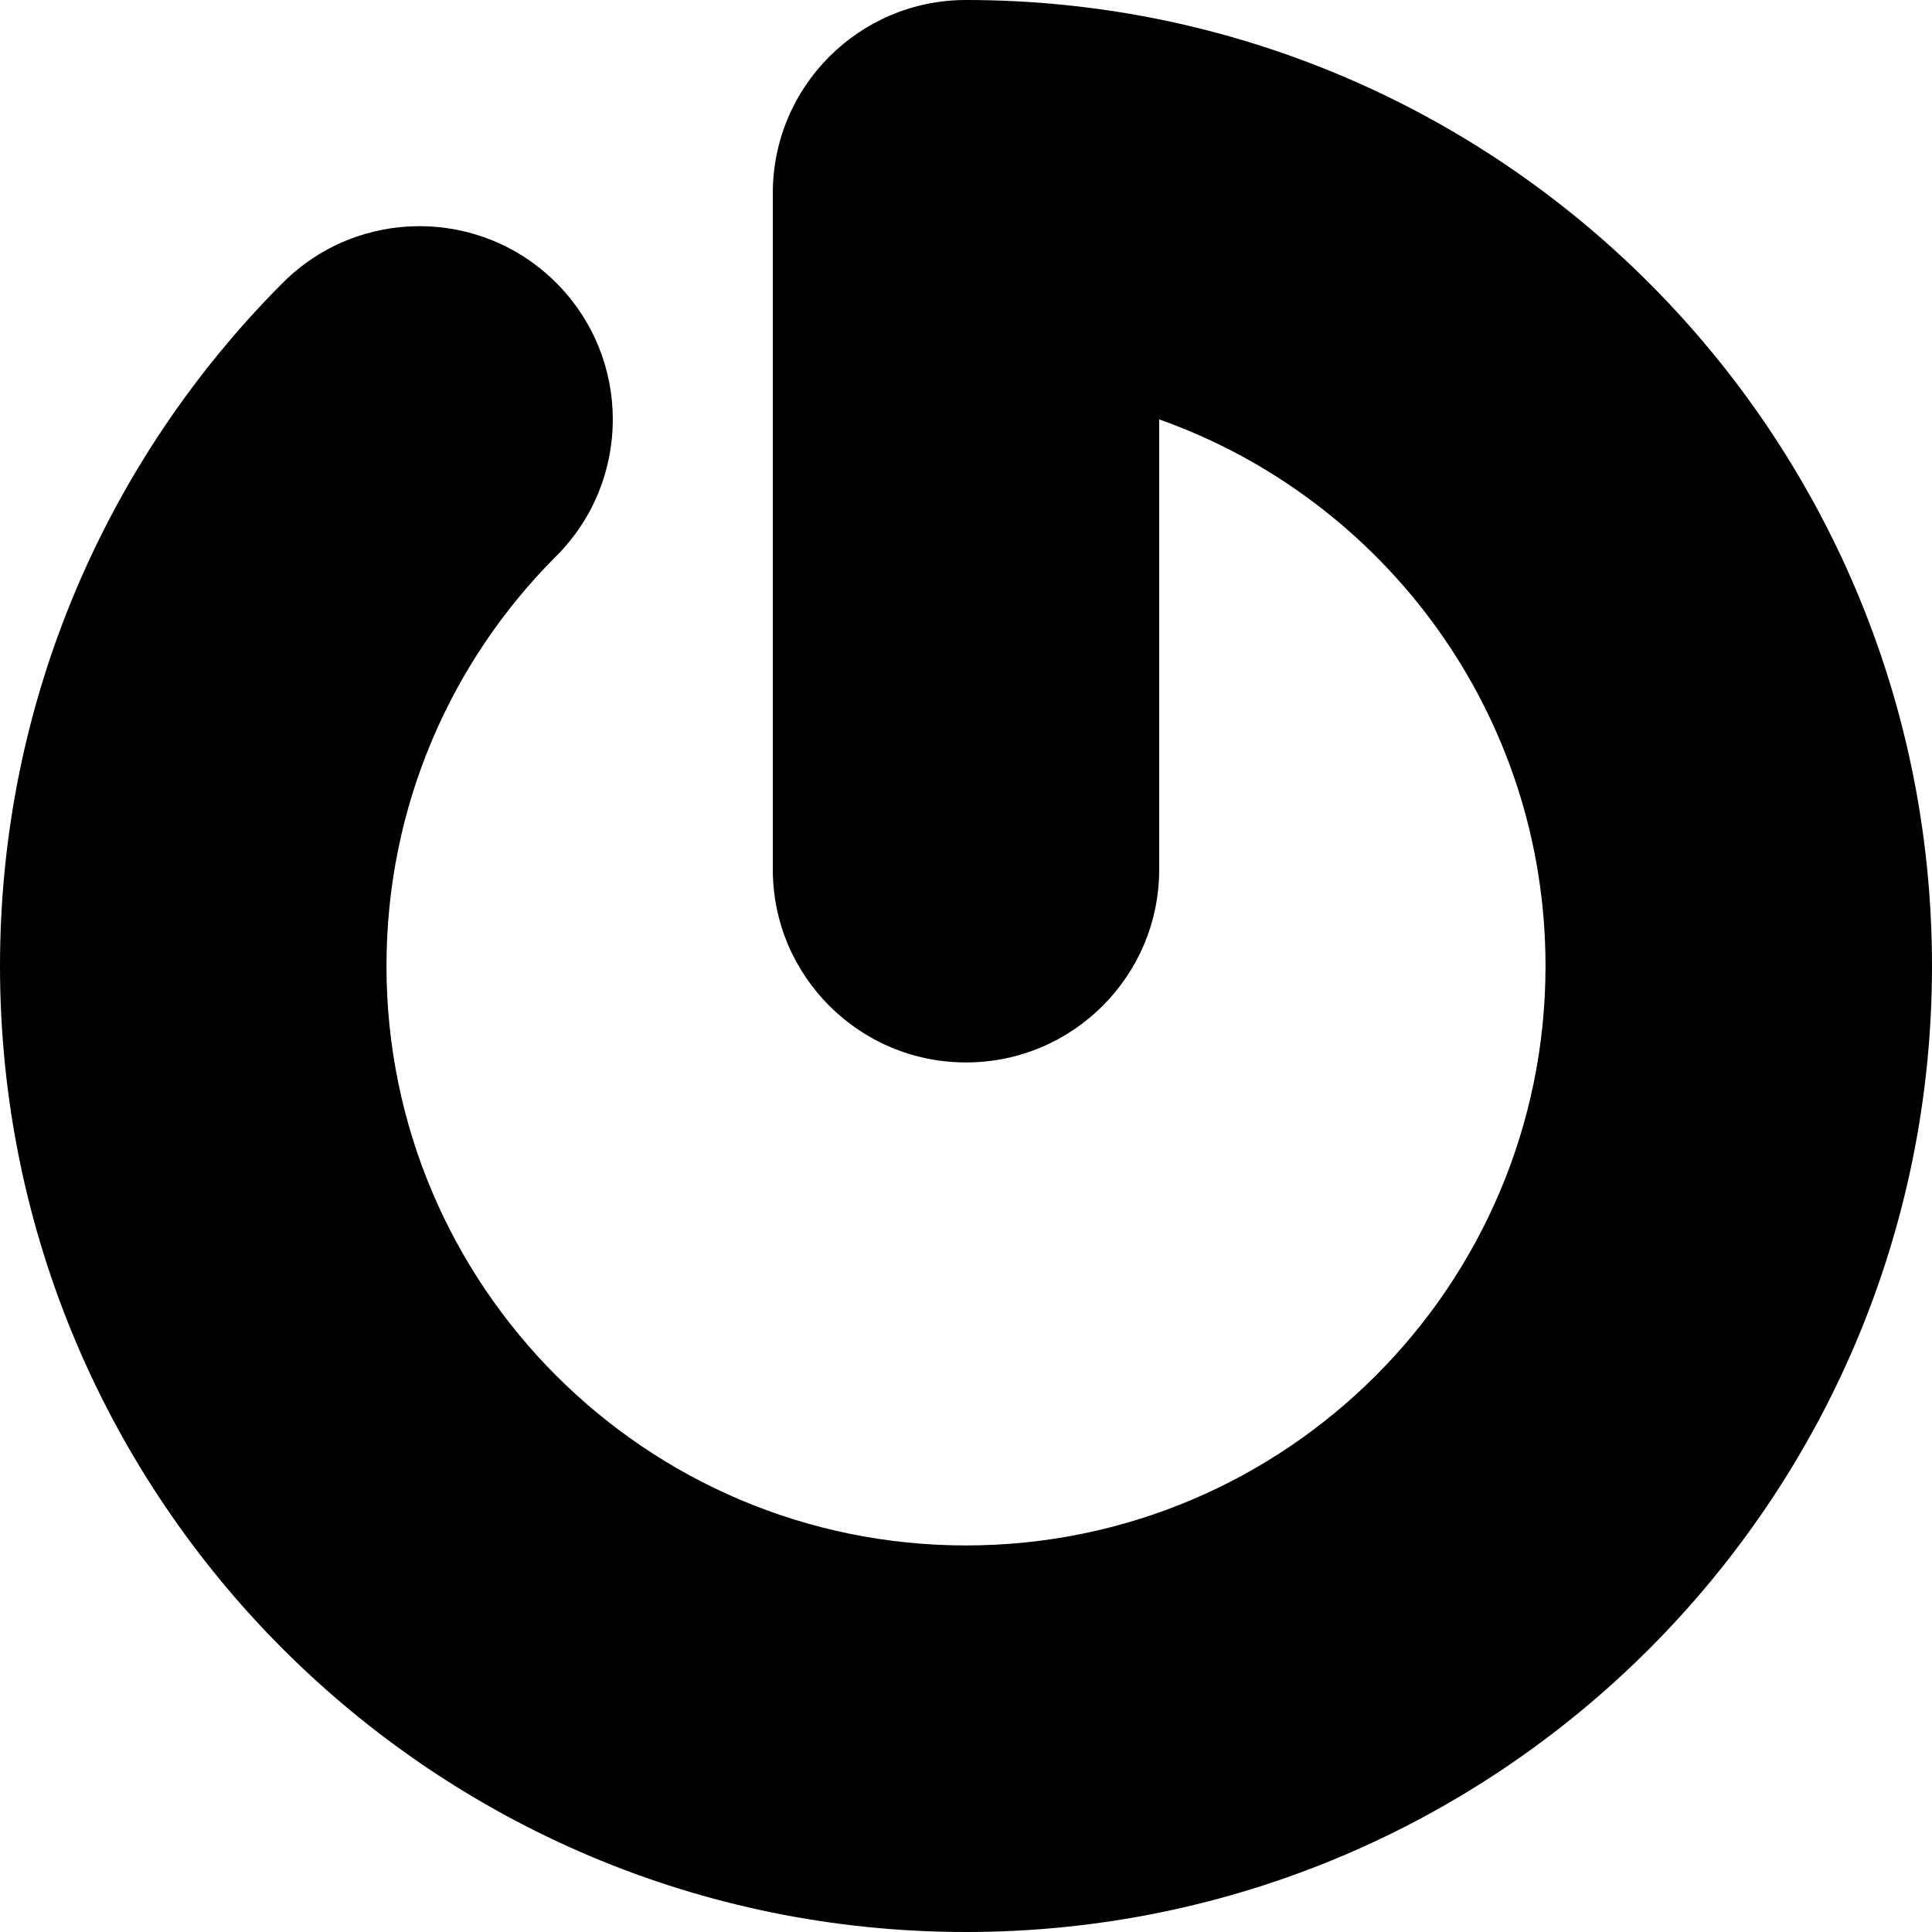
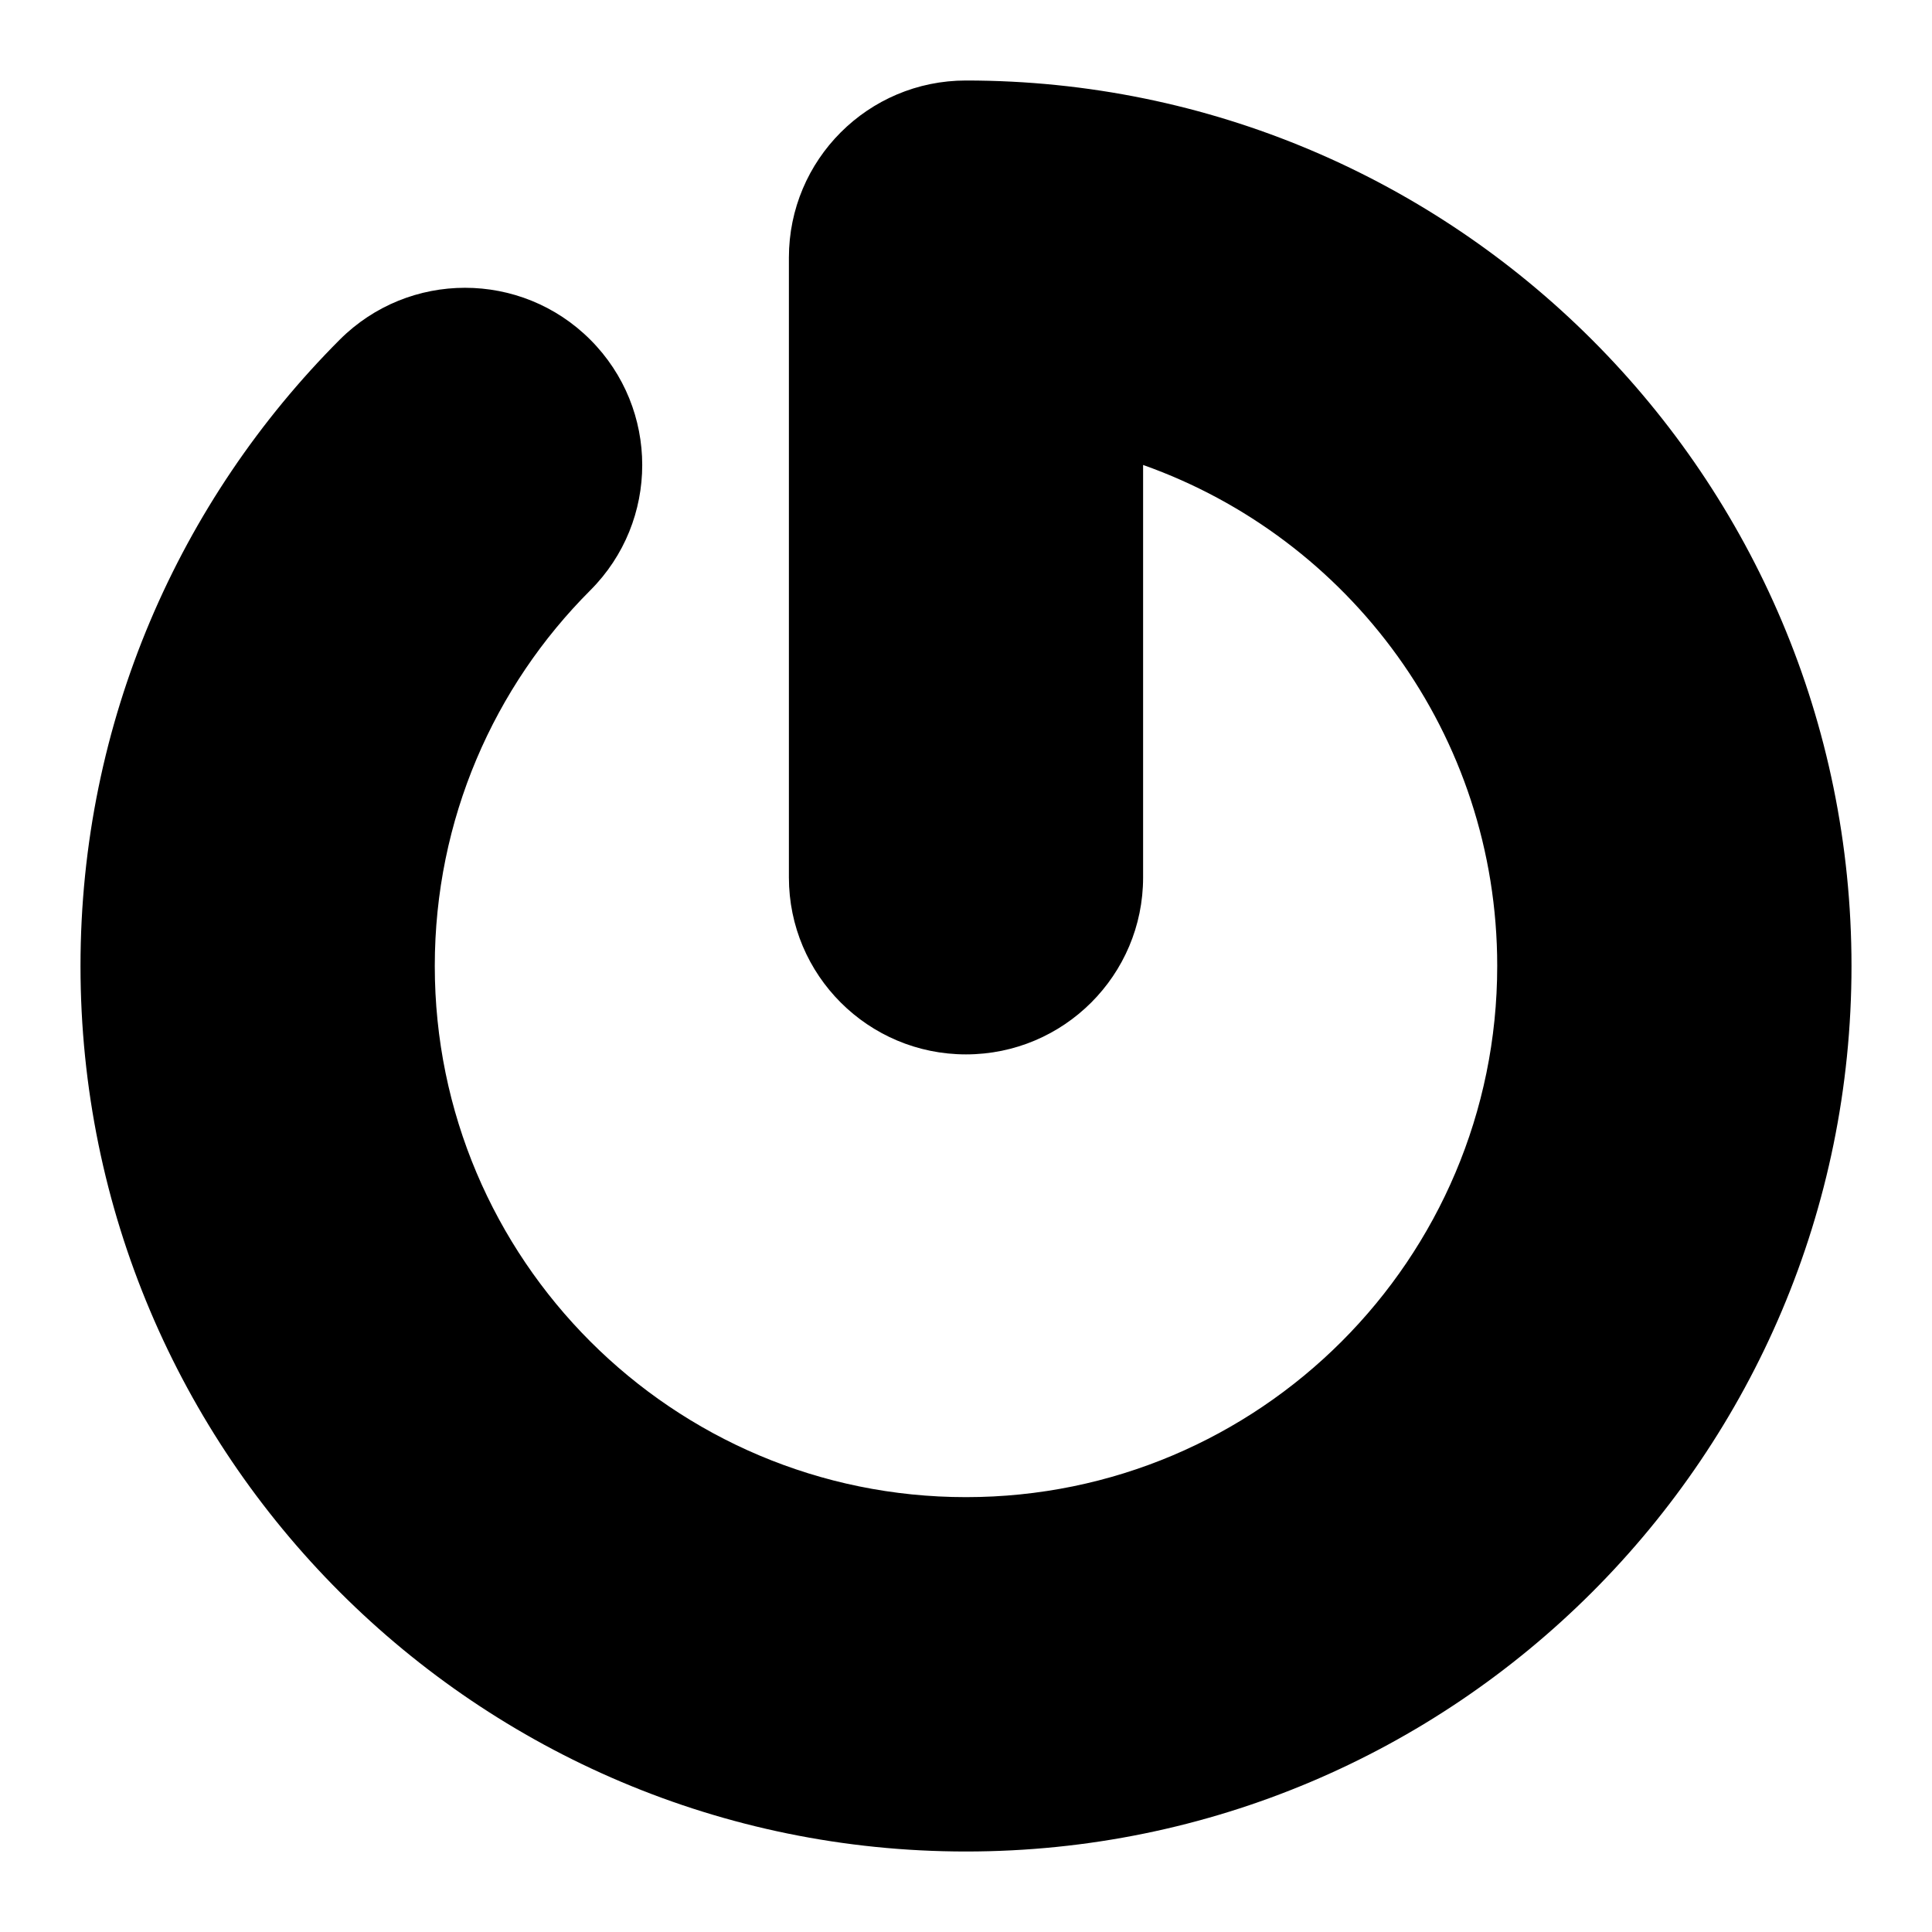
- <svg xmlns="http://www.w3.org/2000/svg" fill="currentColor" viewBox="0 0 24 24">
-   <path d="M12 0c-1.326 0-2.4 1.074-2.4 2.4v8.4c0 1.324 1.074 2.398 2.4 2.398s2.4-1.074 2.4-2.398V5.21c2.795.99 4.799 3.654 4.799 6.789 0 3.975-3.225 7.199-7.199 7.199S4.801 15.975 4.801 12c0-1.989.805-3.789 2.108-5.091.938-.938.938-2.458 0-3.396s-2.458-.938-3.396 0C1.344 5.686 0 8.686 0 12c0 6.627 5.373 12 12 12s12-5.373 12-12S18.627 0 12 0" />
+ <svg xmlns="http://www.w3.org/2000/svg" fill="currentColor" version="1.1" viewBox="0 0 24 24">
+   <path d="m12 1c-1.216 0-2.2.985-2.2 2.2v7.7c0 1.214.985 2.198 2.2 2.198s2.2-.985 2.2-2.198v-5.124c2.562.907 4.399 3.349 4.399 6.223 0 3.644-2.956 6.599-6.599 6.599-3.643 0-6.599-2.954-6.599-6.598 0-1.823.738-3.473 1.932-4.667.86-.86.86-2.253 0-3.113s-2.253-.86-3.113 0c-1.988 1.992-3.22 4.742-3.22 7.78 0 6.075 4.925 11 11 11s11-4.925 11-11-4.925-11-11-11" />
</svg>
